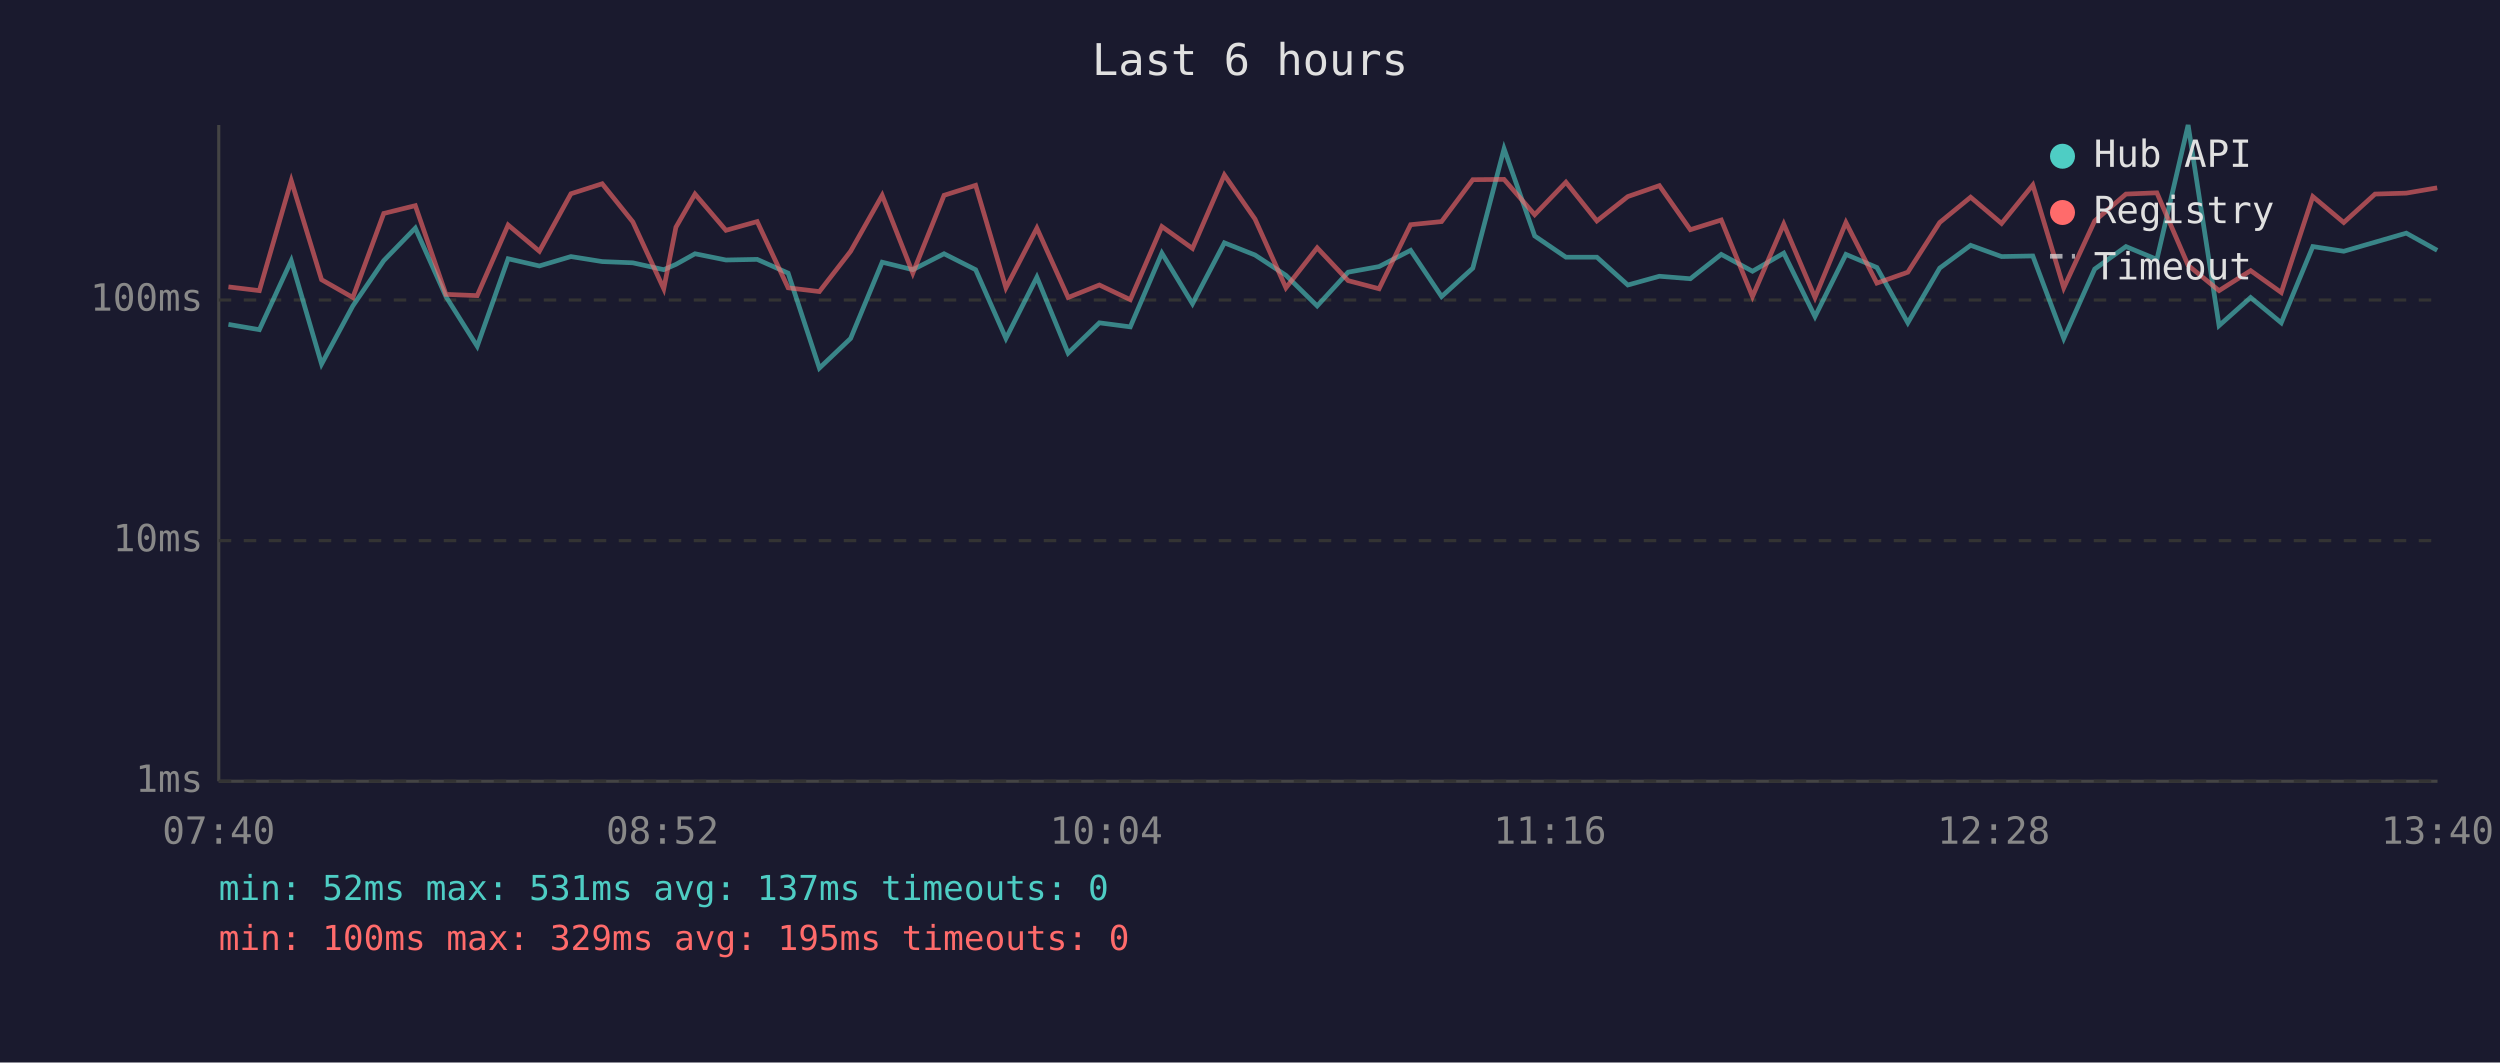
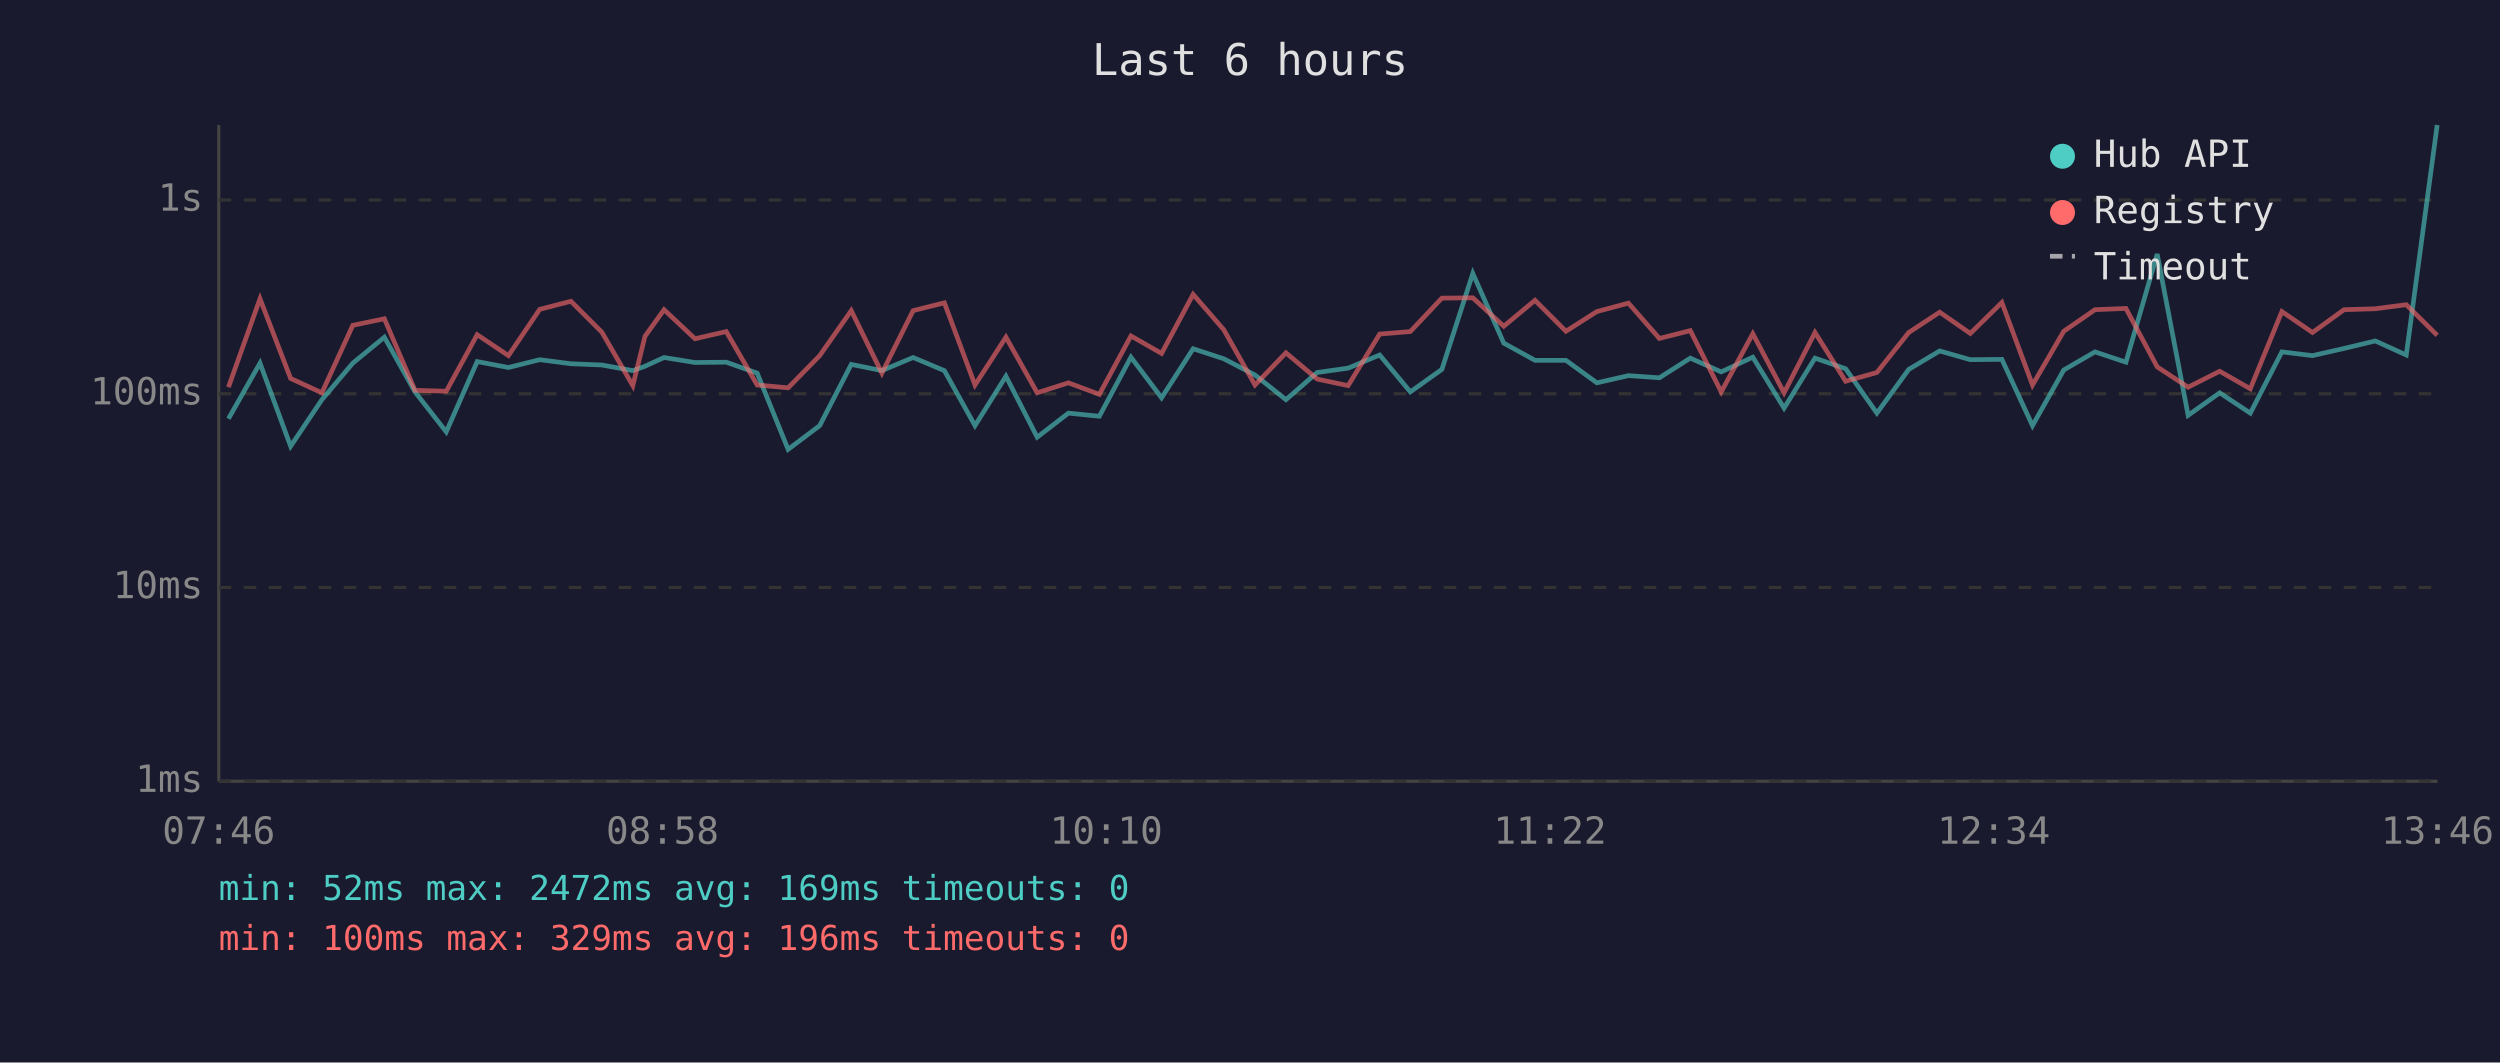
<svg xmlns="http://www.w3.org/2000/svg" viewBox="0 0 800 340" font-family="monospace" font-size="12">
  <rect width="800" height="340" fill="#1a1a2e" />
  <text x="400" y="24" fill="#e0e0e0" font-size="14" text-anchor="middle">Last 6 hours</text>
  <line x1="70" y1="40" x2="70" y2="250" stroke="#444" stroke-width="1" />
  <line x1="70" y1="250" x2="780" y2="250" stroke="#444" stroke-width="1" />
  <line x1="70" y1="250" x2="780" y2="250" stroke="#333" stroke-width="1" stroke-dasharray="4" />
  <text x="65" y="250" fill="#888" text-anchor="end" dominant-baseline="middle">1ms</text>
-   <line x1="70" y1="173" x2="780" y2="173" stroke="#333" stroke-width="1" stroke-dasharray="4" />
-   <text x="65" y="173" fill="#888" text-anchor="end" dominant-baseline="middle">10ms</text>
-   <line x1="70" y1="96" x2="780" y2="96" stroke="#333" stroke-width="1" stroke-dasharray="4" />
-   <text x="65" y="96" fill="#888" text-anchor="end" dominant-baseline="middle">100ms</text>
-   <text x="70" y="270" fill="#888" text-anchor="middle">07:40</text>
-   <text x="212" y="270" fill="#888" text-anchor="middle">08:52</text>
-   <text x="354" y="270" fill="#888" text-anchor="middle">10:04</text>
-   <text x="496" y="270" fill="#888" text-anchor="middle">11:16</text>
-   <text x="638" y="270" fill="#888" text-anchor="middle">12:28</text>
-   <text x="780" y="270" fill="#888" text-anchor="middle">13:40</text>
-   <polyline points="73.1,103.8 83.0,105.5 93.2,83.4 102.9,116.5 112.9,97.9 122.8,83.4 132.9,73.0 142.7,94.9 152.7,110.8 162.6,82.8 172.6,85.1 182.7,82.1 192.7,83.7 202.5,84.1 212.4,86.3 216.3,84.6 222.4,81.2 232.3,83.2 242.3,83.0 252.2,87.4 262.2,117.8 272.2,108.3 282.3,83.9 292.1,86.3 302.1,81.2 312.2,86.3 321.9,108.3 331.8,88.7 341.8,113.0 351.8,103.3 361.7,104.6 371.8,81.0 381.6,97.2 391.8,77.7 401.6,81.6 411.5,88.1 421.5,97.9 431.4,87.1 441.3,85.3 451.4,80.1 461.3,94.9 471.3,85.8 481.3,47.6 491.1,75.5 501.1,82.3 511.0,82.3 520.9,91.2 531.0,88.4 540.9,89.2 550.8,81.4 560.8,86.8 570.8,81.0 580.8,101.3 590.7,81.4 600.6,85.6 610.5,103.3 620.7,85.8 630.6,78.5 640.5,82.1 650.5,81.9 660.4,108.3 670.3,86.1 680.3,78.9 690.2,83.0 700.2,40.0 710.1,104.2 720.2,95.2 730.0,103.3 740.1,78.9 750.0,80.4 760.0,77.5 770.0,74.6 779.9,80.1" fill="none" stroke="#4ecdc4" stroke-width="1.5" opacity="0.6" />
-   <polyline points="73.1,91.8 83.0,93.0 93.2,57.8 102.9,89.5 112.9,95.2 122.8,68.3 132.9,65.8 142.7,94.2 152.7,94.6 162.6,72.0 172.6,80.4 182.7,62.0 192.7,58.8 202.5,71.0 212.4,92.4 216.3,72.7 222.4,62.1 232.3,73.7 242.3,70.9 252.2,92.1 262.2,93.3 272.2,80.4 282.3,62.5 292.1,87.4 302.1,62.5 312.2,59.3 321.9,92.1 331.8,73.0 341.8,95.2 351.8,91.2 361.7,95.9 371.8,72.5 381.6,79.5 391.8,56.0 401.6,70.1 411.5,92.1 421.5,79.3 431.4,89.8 441.3,92.4 451.4,71.9 461.3,70.9 471.3,57.5 481.3,57.4 491.1,68.7 501.1,58.3 511.0,70.7 520.9,62.9 531.0,59.4 540.9,73.5 550.8,70.4 560.8,94.9 570.8,71.7 580.8,95.2 590.7,71.2 600.6,90.6 610.5,87.1 620.7,71.2 630.6,63.1 640.5,71.5 650.5,59.2 660.4,92.1 670.3,70.7 680.3,62.1 690.2,61.7 700.2,84.9 710.1,93.0 720.2,86.6 730.0,93.6 740.1,62.9 750.0,71.2 760.0,62.1 770.0,61.8 779.9,60.1" fill="none" stroke="#ff6b6b" stroke-width="1.5" opacity="0.6" />
+   <line x1="70" y1="188" x2="780" y2="188" stroke="#333" stroke-width="1" stroke-dasharray="4" />
+   <text x="65" y="188" fill="#888" text-anchor="end" dominant-baseline="middle">10ms</text>
+   <line x1="70" y1="126" x2="780" y2="126" stroke="#333" stroke-width="1" stroke-dasharray="4" />
+   <text x="65" y="126" fill="#888" text-anchor="end" dominant-baseline="middle">100ms</text>
+   <line x1="70" y1="64" x2="780" y2="64" stroke="#333" stroke-width="1" stroke-dasharray="4" />
+   <text x="65" y="64" fill="#888" text-anchor="end" dominant-baseline="middle">1s</text>
+   <text x="70" y="270" fill="#888" text-anchor="middle">07:46</text>
+   <text x="212" y="270" fill="#888" text-anchor="middle">08:58</text>
+   <text x="354" y="270" fill="#888" text-anchor="middle">10:10</text>
+   <text x="496" y="270" fill="#888" text-anchor="middle">11:22</text>
+   <text x="638" y="270" fill="#888" text-anchor="middle">12:34</text>
+   <text x="780" y="270" fill="#888" text-anchor="middle">13:46</text>
+   <polyline points="73.1,134.0 83.2,116.2 93.0,142.8 103.0,127.9 112.9,116.2 123.0,107.9 132.8,125.4 142.8,138.2 152.7,115.7 162.7,117.6 172.7,115.1 182.7,116.4 192.6,116.8 202.5,118.6 206.4,117.2 212.5,114.4 222.4,116.0 232.4,115.9 242.3,119.4 252.2,143.8 262.3,136.2 272.4,116.6 282.2,118.6 292.2,114.4 302.2,118.6 312.0,136.2 321.9,120.4 331.9,139.9 341.9,132.2 351.8,133.2 361.9,114.3 371.7,127.3 381.8,111.6 391.6,114.8 401.6,120.0 411.5,127.9 421.5,119.2 431.4,117.8 441.5,113.6 451.3,125.4 461.4,118.2 471.3,87.5 481.2,109.8 491.2,115.3 501.1,115.3 511.0,122.5 521.1,120.2 531.0,120.9 540.9,114.6 550.8,119.0 560.9,114.3 570.9,130.6 580.8,114.6 590.6,118.0 600.6,132.2 610.8,118.2 620.7,112.3 630.5,115.1 640.6,115.0 650.4,136.2 660.4,118.4 670.4,112.6 680.3,115.9 690.3,81.3 700.2,132.9 710.3,125.7 720.1,132.2 730.2,112.6 740.0,113.8 750.1,111.5 760.1,109.1 770.0,113.6 779.9,40.0" fill="none" stroke="#4ecdc4" stroke-width="1.5" opacity="0.6" />
+   <polyline points="73.1,123.9 83.2,95.6 93.0,121.1 103.0,125.7 112.9,104.1 123.0,102.0 132.8,124.9 142.8,125.2 152.7,107.1 162.7,113.8 172.7,99.0 182.7,96.4 192.6,106.3 202.5,123.4 206.4,107.6 212.5,99.1 222.4,108.4 232.4,106.1 242.3,123.2 252.2,124.1 262.3,113.8 272.4,99.4 282.2,119.4 292.2,99.4 302.2,96.9 312.0,123.2 321.9,107.9 331.9,125.7 341.9,122.5 351.8,126.2 361.9,107.5 371.7,113.1 381.8,94.2 391.6,105.5 401.6,123.2 411.5,112.9 421.5,121.3 431.4,123.4 441.5,106.9 451.3,106.1 461.4,95.4 471.3,95.3 481.2,104.4 491.2,96.1 501.1,106.0 511.0,99.7 521.1,97.0 531.0,108.3 540.9,105.8 550.8,125.4 560.9,106.8 570.9,125.7 580.8,106.4 590.6,122.0 600.6,119.2 610.8,106.4 620.7,99.9 630.5,106.7 640.6,96.8 650.4,123.2 660.4,106.0 670.4,99.1 680.3,98.7 690.3,117.4 700.2,123.9 710.3,118.8 720.1,124.4 730.2,99.7 740.0,106.4 750.1,99.1 760.1,98.8 770.0,97.5 779.9,107.3" fill="none" stroke="#ff6b6b" stroke-width="1.5" opacity="0.6" />
  <circle cx="660" cy="50" r="4" fill="#4ecdc4" />
  <text x="670" y="50" fill="#e0e0e0" dominant-baseline="middle">Hub API</text>
  <circle cx="660" cy="68" r="4" fill="#ff6b6b" />
  <text x="670" y="68" fill="#e0e0e0" dominant-baseline="middle">Registry</text>
  <line x1="656" y1="82" x2="664" y2="82" stroke="#e0e0e0" stroke-width="1.5" stroke-dasharray="4,3" opacity="0.7" />
  <text x="670" y="86" fill="#e0e0e0" dominant-baseline="middle">Timeout</text>
-   <text x="70" y="288" fill="#4ecdc4" font-size="11">min: 52ms  max: 531ms  avg: 137ms  timeouts: 0</text>
-   <text x="70" y="304" fill="#ff6b6b" font-size="11">min: 100ms  max: 329ms  avg: 195ms  timeouts: 0</text>
+   <text x="70" y="288" fill="#4ecdc4" font-size="11">min: 52ms  max: 2472ms  avg: 169ms  timeouts: 0</text>
+   <text x="70" y="304" fill="#ff6b6b" font-size="11">min: 100ms  max: 329ms  avg: 196ms  timeouts: 0</text>
</svg>
